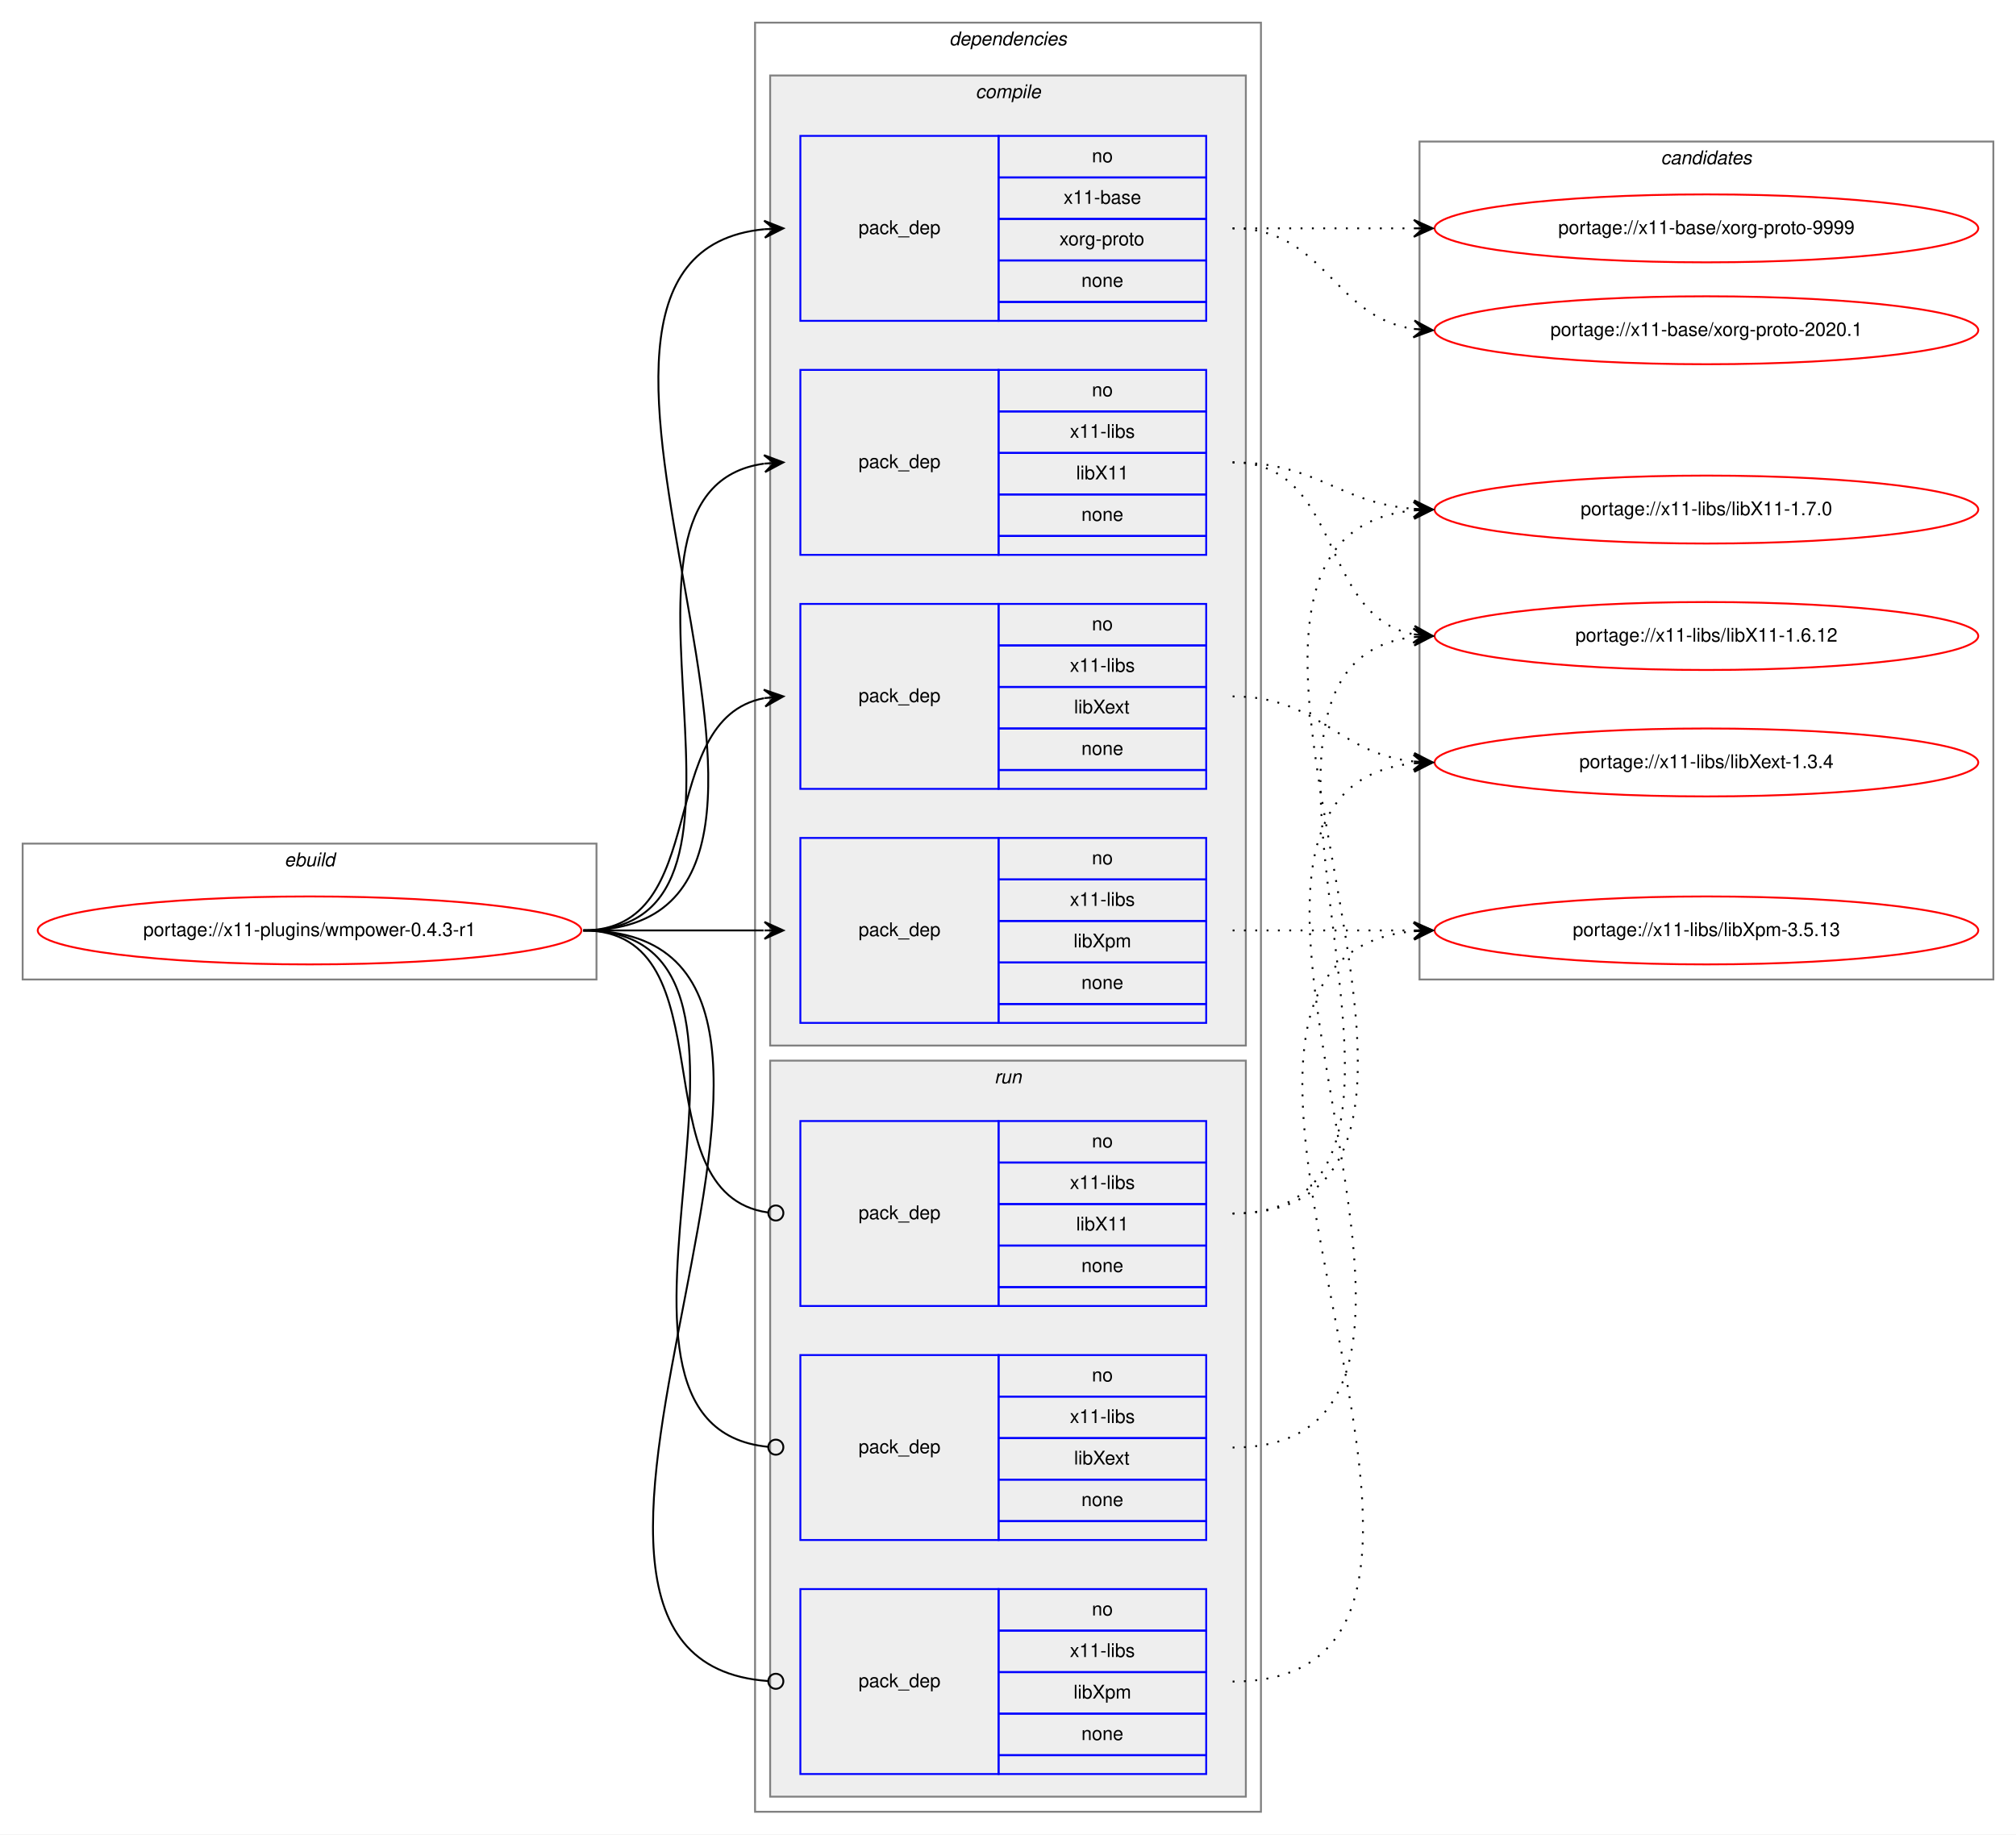
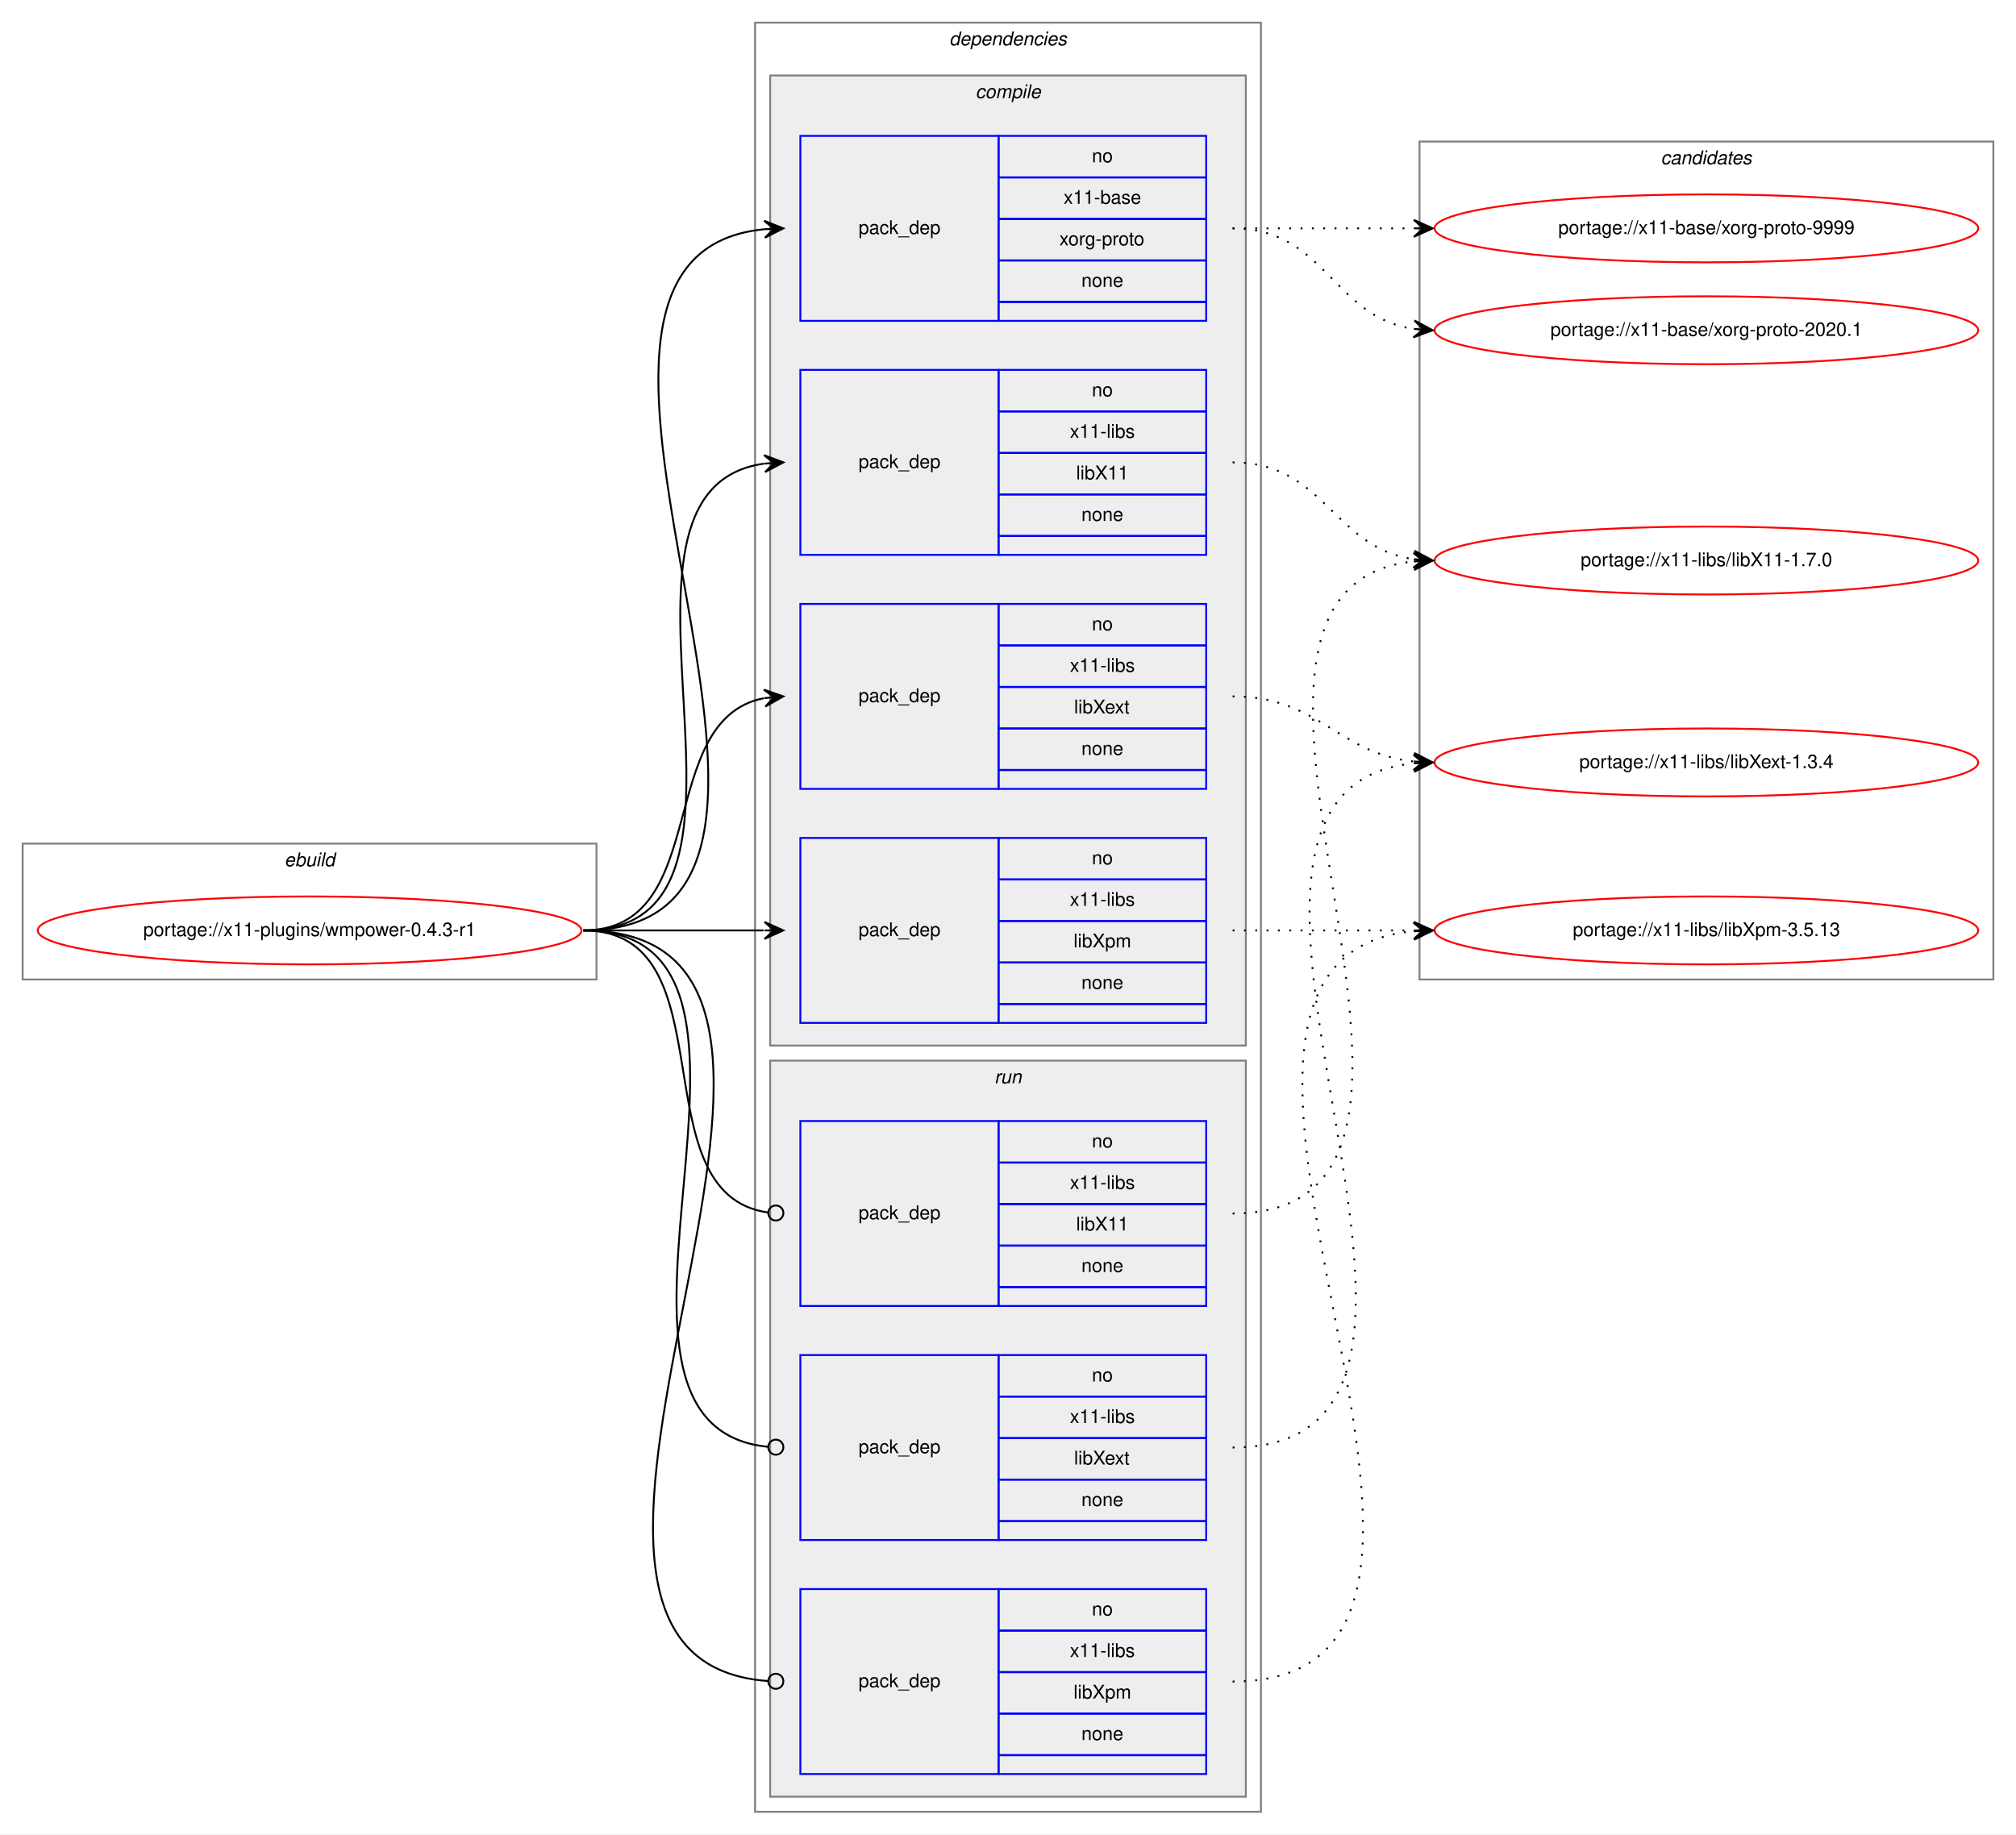
<svg xmlns="http://www.w3.org/2000/svg" xmlns:xlink="http://www.w3.org/1999/xlink" width="1068pt" height="972pt" viewBox="0.00 0.00 1068.00 972.00">
  <g id="graph0" class="graph" transform="scale(1 1) rotate(0) translate(4 968)">
    <polygon fill="white" stroke="transparent" points="-4,4 -4,-968 1064,-968 1064,4 -4,4" />
    <g id="clust1" class="cluster">
      <polygon fill="none" stroke="gray" points="8,-449 8,-521 312,-521 312,-449 8,-449" />
      <text text-anchor="start" x="146.66" y="-509" font-family="Helvetica,sans-Serif" font-style="italic" font-size="10.00">ebuild</text>
    </g>
    <g id="clust2" class="cluster">
      <polygon fill="none" stroke="gray" points="396,-8 396,-956 664,-956 664,-8 396,-8" />
      <text text-anchor="start" x="498.88" y="-944" font-family="Helvetica,sans-Serif" font-style="italic" font-size="10.00">dependencies</text>
    </g>
    <g id="clust3" class="cluster">
      <polygon fill="#eeeeee" stroke="gray" points="404,-414 404,-928 656,-928 656,-414 404,-414" />
      <text text-anchor="start" x="512.78" y="-916" font-family="Helvetica,sans-Serif" font-style="italic" font-size="10.00">compile</text>
    </g>
    <g id="clust9" class="cluster">
      <polygon fill="#eeeeee" stroke="gray" points="404,-16 404,-406 656,-406 656,-16 404,-16" />
      <text text-anchor="start" x="522.78" y="-394" font-family="Helvetica,sans-Serif" font-style="italic" font-size="10.00">run</text>
    </g>
    <g id="clust13" class="cluster">
      <polygon fill="none" stroke="gray" points="748,-449 748,-893 1052,-893 1052,-449 748,-449" />
      <text text-anchor="start" x="875.82" y="-881" font-family="Helvetica,sans-Serif" font-style="italic" font-size="10.00">candidates</text>
    </g>
    <g id="node1" class="node">
      <g id="a_node1">
        <a xlink:href="../x11-plugins/wmpower-0.4.3-r1.svg" xlink:title="portage://x11-plugins/wmpower-0.4.3-r1">
          <ellipse fill="none" stroke="red" cx="160" cy="-475" rx="144" ry="18" />
          <text text-anchor="middle" x="160" y="-472" font-family="Helvetica,sans-Serif" font-size="10.00">portage://x11-plugins/wmpower-0.4.3-r1</text>
        </a>
      </g>
    </g>
    <g id="node2" class="node">
      <polygon fill="none" stroke="blue" points="420,-798 420,-896 525,-896 525,-798 420,-798" />
      <text text-anchor="start" x="450.82" y="-844" font-family="Helvetica,sans-Serif" font-size="10.00">pack_dep</text>
      <polygon fill="none" stroke="blue" points="525,-874 525,-896 635,-896 635,-874 525,-874" />
      <text text-anchor="start" x="574.44" y="-882" font-family="Helvetica,sans-Serif" font-size="10.00">no</text>
      <polygon fill="none" stroke="blue" points="525,-852 525,-874 635,-874 635,-852 525,-852" />
      <text text-anchor="start" x="559.44" y="-860" font-family="Helvetica,sans-Serif" font-size="10.00">x11-base</text>
      <polygon fill="none" stroke="blue" points="525,-830 525,-852 635,-852 635,-830 525,-830" />
      <text text-anchor="start" x="557.22" y="-838" font-family="Helvetica,sans-Serif" font-size="10.00">xorg-proto</text>
      <polygon fill="none" stroke="blue" points="525,-808 525,-830 635,-830 635,-808 525,-808" />
      <text text-anchor="start" x="568.88" y="-816" font-family="Helvetica,sans-Serif" font-size="10.00">none</text>
      <polygon fill="none" stroke="blue" points="525,-798 525,-808 635,-808 635,-798 525,-798" />
    </g>
    <g id="edge1" class="edge">
      <path fill="none" stroke="black" d="M305,-475C473.39,-475 248.67,-831.9 400.93,-846.54" />
      <polygon fill="black" stroke="black" points="411,-847 400.8,-851.04 406.01,-846.77 401.01,-846.54 401.01,-846.54 401.01,-846.54 406.01,-846.77 401.22,-842.05 411,-847 411,-847" />
    </g>
    <g id="node3" class="node">
      <polygon fill="none" stroke="blue" points="420,-674 420,-772 525,-772 525,-674 420,-674" />
      <text text-anchor="start" x="450.82" y="-720" font-family="Helvetica,sans-Serif" font-size="10.00">pack_dep</text>
      <polygon fill="none" stroke="blue" points="525,-750 525,-772 635,-772 635,-750 525,-750" />
      <text text-anchor="start" x="574.44" y="-758" font-family="Helvetica,sans-Serif" font-size="10.00">no</text>
      <polygon fill="none" stroke="blue" points="525,-728 525,-750 635,-750 635,-728 525,-728" />
      <text text-anchor="start" x="562.78" y="-736" font-family="Helvetica,sans-Serif" font-size="10.00">x11-libs</text>
      <polygon fill="none" stroke="blue" points="525,-706 525,-728 635,-728 635,-706 525,-706" />
      <text text-anchor="start" x="566.11" y="-714" font-family="Helvetica,sans-Serif" font-size="10.00">libX11</text>
      <polygon fill="none" stroke="blue" points="525,-684 525,-706 635,-706 635,-684 525,-684" />
      <text text-anchor="start" x="568.88" y="-692" font-family="Helvetica,sans-Serif" font-size="10.00">none</text>
      <polygon fill="none" stroke="blue" points="525,-674 525,-684 635,-684 635,-674 525,-674" />
    </g>
    <g id="edge2" class="edge">
      <path fill="none" stroke="black" d="M305,-475C421.24,-475 299,-708.21 400.8,-722.33" />
      <polygon fill="black" stroke="black" points="411,-723 400.73,-726.84 406.01,-722.67 401.02,-722.35 401.02,-722.35 401.02,-722.35 406.01,-722.67 401.32,-717.86 411,-723 411,-723" />
    </g>
    <g id="node4" class="node">
      <polygon fill="none" stroke="blue" points="420,-550 420,-648 525,-648 525,-550 420,-550" />
      <text text-anchor="start" x="450.82" y="-596" font-family="Helvetica,sans-Serif" font-size="10.00">pack_dep</text>
      <polygon fill="none" stroke="blue" points="525,-626 525,-648 635,-648 635,-626 525,-626" />
      <text text-anchor="start" x="574.44" y="-634" font-family="Helvetica,sans-Serif" font-size="10.00">no</text>
      <polygon fill="none" stroke="blue" points="525,-604 525,-626 635,-626 635,-604 525,-604" />
      <text text-anchor="start" x="562.78" y="-612" font-family="Helvetica,sans-Serif" font-size="10.00">x11-libs</text>
      <polygon fill="none" stroke="blue" points="525,-582 525,-604 635,-604 635,-582 525,-582" />
      <text text-anchor="start" x="565" y="-590" font-family="Helvetica,sans-Serif" font-size="10.00">libXext</text>
      <polygon fill="none" stroke="blue" points="525,-560 525,-582 635,-582 635,-560 525,-560" />
      <text text-anchor="start" x="568.88" y="-568" font-family="Helvetica,sans-Serif" font-size="10.00">none</text>
      <polygon fill="none" stroke="blue" points="525,-550 525,-560 635,-560 635,-550 525,-550" />
    </g>
    <g id="edge3" class="edge">
      <path fill="none" stroke="black" d="M305,-475C373.82,-475 342.17,-586.73 400.79,-598.07" />
      <polygon fill="black" stroke="black" points="411,-599 400.63,-602.58 406.02,-598.55 401.04,-598.1 401.04,-598.1 401.04,-598.1 406.02,-598.55 401.45,-593.61 411,-599 411,-599" />
    </g>
    <g id="node5" class="node">
      <polygon fill="none" stroke="blue" points="420,-426 420,-524 525,-524 525,-426 420,-426" />
      <text text-anchor="start" x="450.82" y="-472" font-family="Helvetica,sans-Serif" font-size="10.00">pack_dep</text>
      <polygon fill="none" stroke="blue" points="525,-502 525,-524 635,-524 635,-502 525,-502" />
      <text text-anchor="start" x="574.44" y="-510" font-family="Helvetica,sans-Serif" font-size="10.00">no</text>
      <polygon fill="none" stroke="blue" points="525,-480 525,-502 635,-502 635,-480 525,-480" />
      <text text-anchor="start" x="562.78" y="-488" font-family="Helvetica,sans-Serif" font-size="10.00">x11-libs</text>
      <polygon fill="none" stroke="blue" points="525,-458 525,-480 635,-480 635,-458 525,-458" />
      <text text-anchor="start" x="564.72" y="-466" font-family="Helvetica,sans-Serif" font-size="10.00">libXpm</text>
      <polygon fill="none" stroke="blue" points="525,-436 525,-458 635,-458 635,-436 525,-436" />
      <text text-anchor="start" x="568.88" y="-444" font-family="Helvetica,sans-Serif" font-size="10.00">none</text>
      <polygon fill="none" stroke="blue" points="525,-426 525,-436 635,-436 635,-426 525,-426" />
    </g>
    <g id="edge4" class="edge">
      <path fill="none" stroke="black" d="M305,-475C348.43,-475 361.83,-475 400.57,-475" />
      <polygon fill="black" stroke="black" points="411,-475 401,-479.5 406,-475 401,-475 401,-475 401,-475 406,-475 401,-470.5 411,-475 411,-475" />
    </g>
    <g id="node6" class="node">
      <polygon fill="none" stroke="blue" points="420,-276 420,-374 525,-374 525,-276 420,-276" />
      <text text-anchor="start" x="450.82" y="-322" font-family="Helvetica,sans-Serif" font-size="10.00">pack_dep</text>
      <polygon fill="none" stroke="blue" points="525,-352 525,-374 635,-374 635,-352 525,-352" />
      <text text-anchor="start" x="574.44" y="-360" font-family="Helvetica,sans-Serif" font-size="10.00">no</text>
      <polygon fill="none" stroke="blue" points="525,-330 525,-352 635,-352 635,-330 525,-330" />
      <text text-anchor="start" x="562.78" y="-338" font-family="Helvetica,sans-Serif" font-size="10.00">x11-libs</text>
      <polygon fill="none" stroke="blue" points="525,-308 525,-330 635,-330 635,-308 525,-308" />
      <text text-anchor="start" x="566.11" y="-316" font-family="Helvetica,sans-Serif" font-size="10.00">libX11</text>
      <polygon fill="none" stroke="blue" points="525,-286 525,-308 635,-308 635,-286 525,-286" />
      <text text-anchor="start" x="568.88" y="-294" font-family="Helvetica,sans-Serif" font-size="10.00">none</text>
      <polygon fill="none" stroke="blue" points="525,-276 525,-286 635,-286 635,-276 525,-276" />
    </g>
    <g id="edge5" class="edge">
      <path fill="none" stroke="black" d="M305,-475C383.76,-475 333.22,-335.36 402.89,-325.54" />
      <ellipse fill="none" stroke="black" cx="407.01" cy="-325.27" rx="4" ry="4" />
    </g>
    <g id="node7" class="node">
      <polygon fill="none" stroke="blue" points="420,-152 420,-250 525,-250 525,-152 420,-152" />
      <text text-anchor="start" x="450.82" y="-198" font-family="Helvetica,sans-Serif" font-size="10.00">pack_dep</text>
      <polygon fill="none" stroke="blue" points="525,-228 525,-250 635,-250 635,-228 525,-228" />
      <text text-anchor="start" x="574.44" y="-236" font-family="Helvetica,sans-Serif" font-size="10.00">no</text>
      <polygon fill="none" stroke="blue" points="525,-206 525,-228 635,-228 635,-206 525,-206" />
      <text text-anchor="start" x="562.78" y="-214" font-family="Helvetica,sans-Serif" font-size="10.00">x11-libs</text>
      <polygon fill="none" stroke="blue" points="525,-184 525,-206 635,-206 635,-184 525,-184" />
      <text text-anchor="start" x="565" y="-192" font-family="Helvetica,sans-Serif" font-size="10.00">libXext</text>
      <polygon fill="none" stroke="blue" points="525,-162 525,-184 635,-184 635,-162 525,-162" />
      <text text-anchor="start" x="568.88" y="-170" font-family="Helvetica,sans-Serif" font-size="10.00">none</text>
      <polygon fill="none" stroke="blue" points="525,-152 525,-162 635,-162 635,-152 525,-152" />
    </g>
    <g id="edge6" class="edge">
      <path fill="none" stroke="black" d="M305,-475C432.77,-475 286.96,-212.65 402.97,-201.37" />
      <ellipse fill="none" stroke="black" cx="407" cy="-201.19" rx="4" ry="4" />
    </g>
    <g id="node8" class="node">
      <polygon fill="none" stroke="blue" points="420,-28 420,-126 525,-126 525,-28 420,-28" />
      <text text-anchor="start" x="450.82" y="-74" font-family="Helvetica,sans-Serif" font-size="10.00">pack_dep</text>
      <polygon fill="none" stroke="blue" points="525,-104 525,-126 635,-126 635,-104 525,-104" />
      <text text-anchor="start" x="574.44" y="-112" font-family="Helvetica,sans-Serif" font-size="10.00">no</text>
      <polygon fill="none" stroke="blue" points="525,-82 525,-104 635,-104 635,-82 525,-82" />
      <text text-anchor="start" x="562.78" y="-90" font-family="Helvetica,sans-Serif" font-size="10.00">x11-libs</text>
      <polygon fill="none" stroke="blue" points="525,-60 525,-82 635,-82 635,-60 525,-60" />
      <text text-anchor="start" x="564.72" y="-68" font-family="Helvetica,sans-Serif" font-size="10.00">libXpm</text>
      <polygon fill="none" stroke="blue" points="525,-38 525,-60 635,-60 635,-38 525,-38" />
      <text text-anchor="start" x="568.88" y="-46" font-family="Helvetica,sans-Serif" font-size="10.00">none</text>
      <polygon fill="none" stroke="blue" points="525,-28 525,-38 635,-38 635,-28 525,-28" />
    </g>
    <g id="edge7" class="edge">
      <path fill="none" stroke="black" d="M305,-475C485.28,-475 235.72,-88.96 402.99,-77.27" />
      <ellipse fill="none" stroke="black" cx="407" cy="-77.14" rx="4" ry="4" />
    </g>
    <g id="node9" class="node">
      <g id="a_node9">
        <a xlink:href="../x11-base/xorg-proto-9999.svg" xlink:title="portage://x11-base/xorg-proto-9999">
          <ellipse fill="none" stroke="red" cx="900" cy="-847" rx="144" ry="18" />
          <text text-anchor="middle" x="900" y="-844" font-family="Helvetica,sans-Serif" font-size="10.00">portage://x11-base/xorg-proto-9999</text>
        </a>
      </g>
    </g>
    <g id="edge8" class="edge">
      <path fill="none" stroke="black" stroke-dasharray="1,5" d="M649,-847C692.43,-847 705.83,-847 744.57,-847" />
      <polygon fill="black" stroke="black" points="755,-847 745,-851.5 750,-847 745,-847 745,-847 745,-847 750,-847 745,-842.5 755,-847 755,-847" />
    </g>
    <g id="node10" class="node">
      <g id="a_node10">
        <a xlink:href="../x11-base/xorg-proto-2020.1.svg" xlink:title="portage://x11-base/xorg-proto-2020.1">
          <ellipse fill="none" stroke="red" cx="900" cy="-793" rx="144" ry="18" />
          <text text-anchor="middle" x="900" y="-790" font-family="Helvetica,sans-Serif" font-size="10.00">portage://x11-base/xorg-proto-2020.1</text>
        </a>
      </g>
    </g>
    <g id="edge9" class="edge">
      <path fill="none" stroke="black" stroke-dasharray="1,5" d="M649,-847C698.26,-847 701.85,-800.13 744.86,-793.72" />
      <polygon fill="black" stroke="black" points="755,-793 745.35,-798.2 750.01,-793.36 745.03,-793.71 745.03,-793.71 745.03,-793.71 750.01,-793.36 744.71,-789.22 755,-793 755,-793" />
    </g>
    <g id="node11" class="node">
      <g id="a_node11">
        <a xlink:href="../x11-libs/libX11-1.7.0.svg" xlink:title="portage://x11-libs/libX11-1.7.0">
-           <ellipse fill="none" stroke="red" cx="900" cy="-698" rx="144" ry="18" />
-           <text text-anchor="middle" x="900" y="-695" font-family="Helvetica,sans-Serif" font-size="10.00">portage://x11-libs/libX11-1.7.0</text>
+           <ellipse fill="none" stroke="red" cx="900" cy="-671" rx="144" ry="18" />
+           <text text-anchor="middle" x="900" y="-668" font-family="Helvetica,sans-Serif" font-size="10.00">portage://x11-libs/libX11-1.7.0</text>
        </a>
      </g>
    </g>
    <g id="edge10" class="edge">
-       <path fill="none" stroke="black" stroke-dasharray="1,5" d="M649,-723C693.81,-723 705.02,-701.57 744.84,-698.39" />
-       <polygon fill="black" stroke="black" points="755,-698 745.18,-702.88 750,-698.19 745.01,-698.39 745.01,-698.39 745.01,-698.39 750,-698.19 744.83,-693.89 755,-698 755,-698" />
+       <path fill="none" stroke="black" stroke-dasharray="1,5" d="M649,-723C697.89,-723 702.14,-677.87 744.93,-671.7" />
+       <polygon fill="black" stroke="black" points="755,-671 745.33,-676.18 750.01,-671.34 745.02,-671.69 745.02,-671.69 745.02,-671.69 750.01,-671.34 744.71,-667.2 755,-671 755,-671" />
    </g>
    <g id="node12" class="node">
      <g id="a_node12">
-         <a xlink:href="../x11-libs/libX11-1.6.12.svg" xlink:title="portage://x11-libs/libX11-1.6.12">
-           <ellipse fill="none" stroke="red" cx="900" cy="-631" rx="144" ry="18" />
-           <text text-anchor="middle" x="900" y="-628" font-family="Helvetica,sans-Serif" font-size="10.00">portage://x11-libs/libX11-1.6.12</text>
-         </a>
-       </g>
-     </g>
-     <g id="edge11" class="edge">
-       <path fill="none" stroke="black" stroke-dasharray="1,5" d="M649,-723C707.73,-723 694.54,-641.47 744.84,-631.91" />
-       <polygon fill="black" stroke="black" points="755,-631 745.44,-636.37 750.02,-631.45 745.04,-631.89 745.04,-631.89 745.04,-631.89 750.02,-631.45 744.64,-627.41 755,-631 755,-631" />
-     </g>
-     <g id="node13" class="node">
-       <g id="a_node13">
        <a xlink:href="../x11-libs/libXext-1.3.4.svg" xlink:title="portage://x11-libs/libXext-1.3.4">
          <ellipse fill="none" stroke="red" cx="900" cy="-564" rx="144" ry="18" />
          <text text-anchor="middle" x="900" y="-561" font-family="Helvetica,sans-Serif" font-size="10.00">portage://x11-libs/libXext-1.3.4</text>
        </a>
      </g>
    </g>
-     <g id="edge12" class="edge">
+     <g id="edge11" class="edge">
      <path fill="none" stroke="black" stroke-dasharray="1,5" d="M649,-599C695.03,-599 704.18,-568.88 744.88,-564.52" />
      <polygon fill="black" stroke="black" points="755,-564 745.25,-569.01 750.01,-564.26 745.01,-564.52 745.01,-564.52 745.01,-564.52 750.01,-564.26 744.78,-560.02 755,-564 755,-564" />
    </g>
-     <g id="node14" class="node">
-       <g id="a_node14">
+     <g id="node13" class="node">
+       <g id="a_node13">
        <a xlink:href="../x11-libs/libXpm-3.5.13.svg" xlink:title="portage://x11-libs/libXpm-3.5.13">
          <ellipse fill="none" stroke="red" cx="900" cy="-475" rx="144" ry="18" />
          <text text-anchor="middle" x="900" y="-472" font-family="Helvetica,sans-Serif" font-size="10.00">portage://x11-libs/libXpm-3.5.13</text>
        </a>
      </g>
    </g>
-     <g id="edge13" class="edge">
+     <g id="edge12" class="edge">
      <path fill="none" stroke="black" stroke-dasharray="1,5" d="M649,-475C692.43,-475 705.83,-475 744.57,-475" />
      <polygon fill="black" stroke="black" points="755,-475 745,-479.5 750,-475 745,-475 745,-475 745,-475 750,-475 745,-470.5 755,-475 755,-475" />
    </g>
+     <g id="edge13" class="edge">
+       <path fill="none" stroke="black" stroke-dasharray="1,5" d="M649,-325C806.22,-325 603.67,-655.63 744.72,-670.48" />
+       <polygon fill="black" stroke="black" points="755,-671 744.79,-674.99 750.01,-670.75 745.01,-670.5 745.01,-670.5 745.01,-670.5 750.01,-670.75 745.24,-666 755,-671 755,-671" />
+     </g>
    <g id="edge14" class="edge">
-       <path fill="none" stroke="black" stroke-dasharray="1,5" d="M649,-325C817.81,-325 592.28,-682.86 744.91,-697.54" />
-       <polygon fill="black" stroke="black" points="755,-698 744.8,-702.04 750.01,-697.77 745.01,-697.54 745.01,-697.54 745.01,-697.54 750.01,-697.77 745.22,-693.05 755,-698 755,-698" />
-     </g>
-     <g id="edge15" class="edge">
-       <path fill="none" stroke="black" stroke-dasharray="1,5" d="M649,-325C789.27,-325 620.1,-615.66 744.66,-630.42" />
-       <polygon fill="black" stroke="black" points="755,-631 744.76,-634.93 750.01,-630.72 745.02,-630.44 745.02,-630.44 745.02,-630.44 750.01,-630.72 745.27,-625.95 755,-631 755,-631" />
-     </g>
-     <g id="edge16" class="edge">
      <path fill="none" stroke="black" stroke-dasharray="1,5" d="M649,-201C813.46,-201 596.63,-548.57 744.71,-563.5" />
      <polygon fill="black" stroke="black" points="755,-564 744.8,-568.01 750.01,-563.76 745.01,-563.52 745.01,-563.52 745.01,-563.52 750.01,-563.76 745.23,-559.02 755,-564 755,-564" />
    </g>
-     <g id="edge17" class="edge">
+     <g id="edge15" class="edge">
      <path fill="none" stroke="black" stroke-dasharray="1,5" d="M649,-77C828.48,-77 581.94,-459.6 744.77,-474.55" />
      <polygon fill="black" stroke="black" points="755,-475 744.81,-479.06 750,-474.78 745.01,-474.56 745.01,-474.56 745.01,-474.56 750,-474.78 745.21,-470.07 755,-475 755,-475" />
    </g>
  </g>
</svg>
